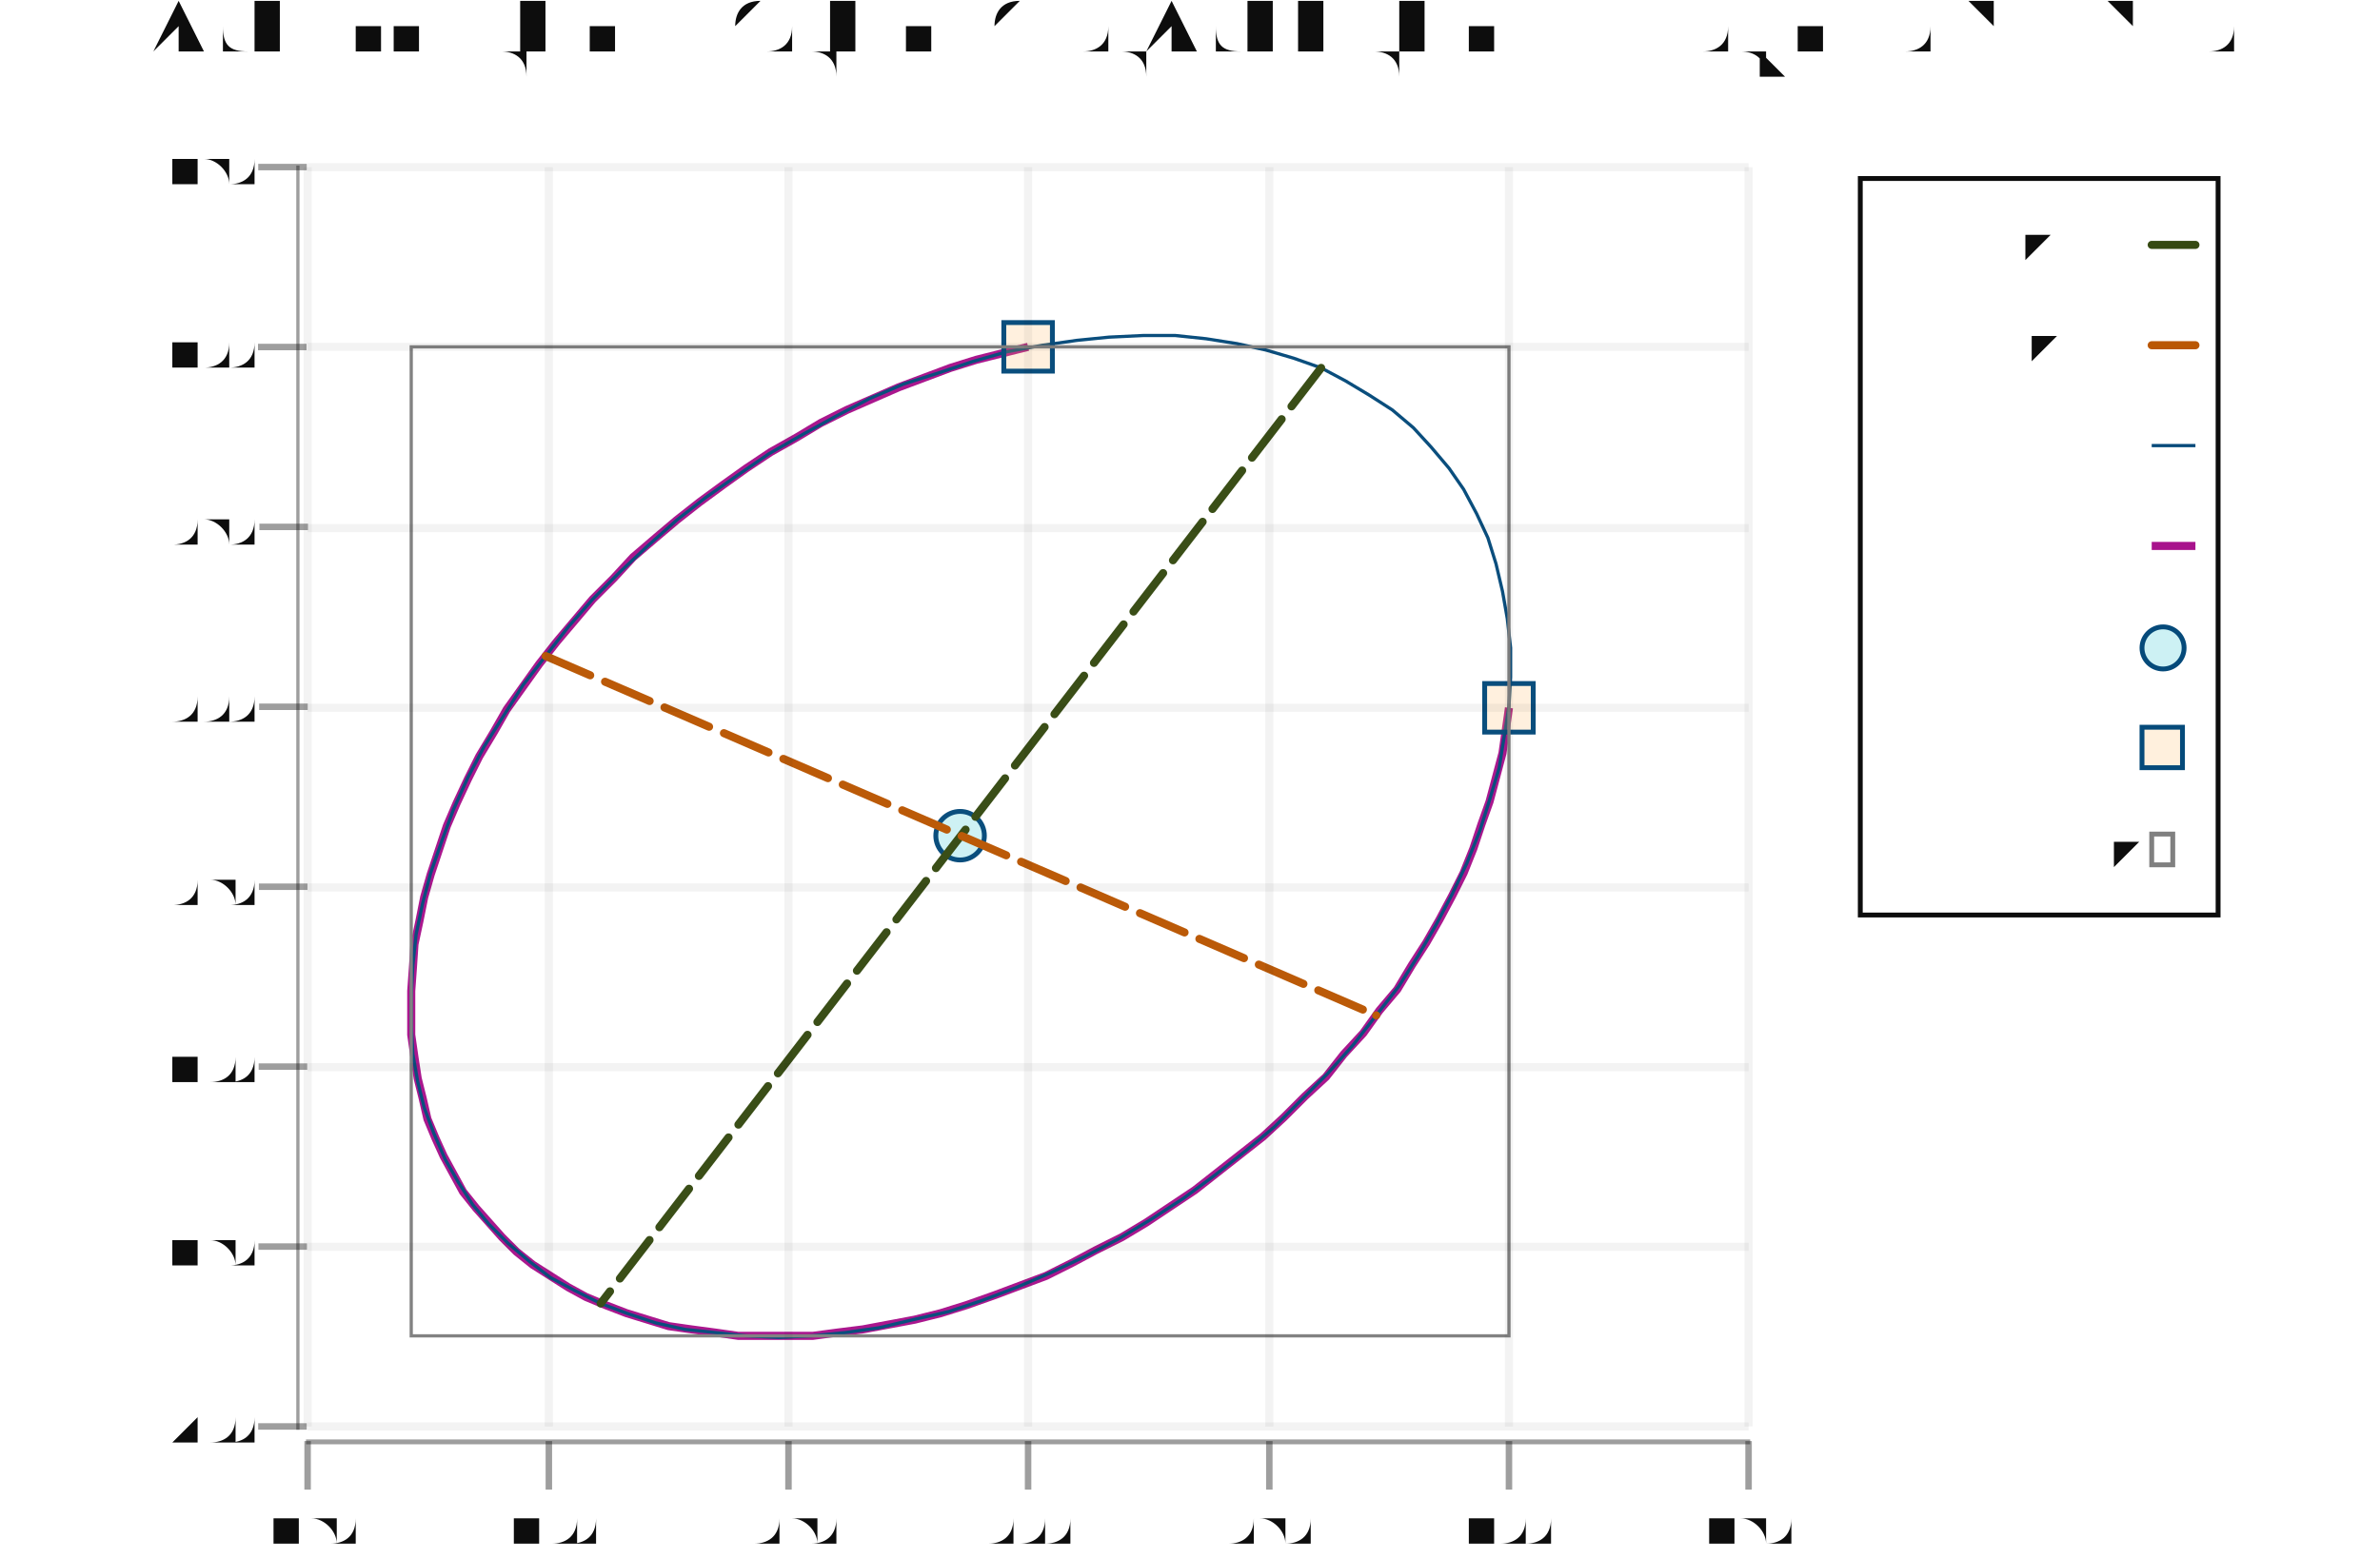
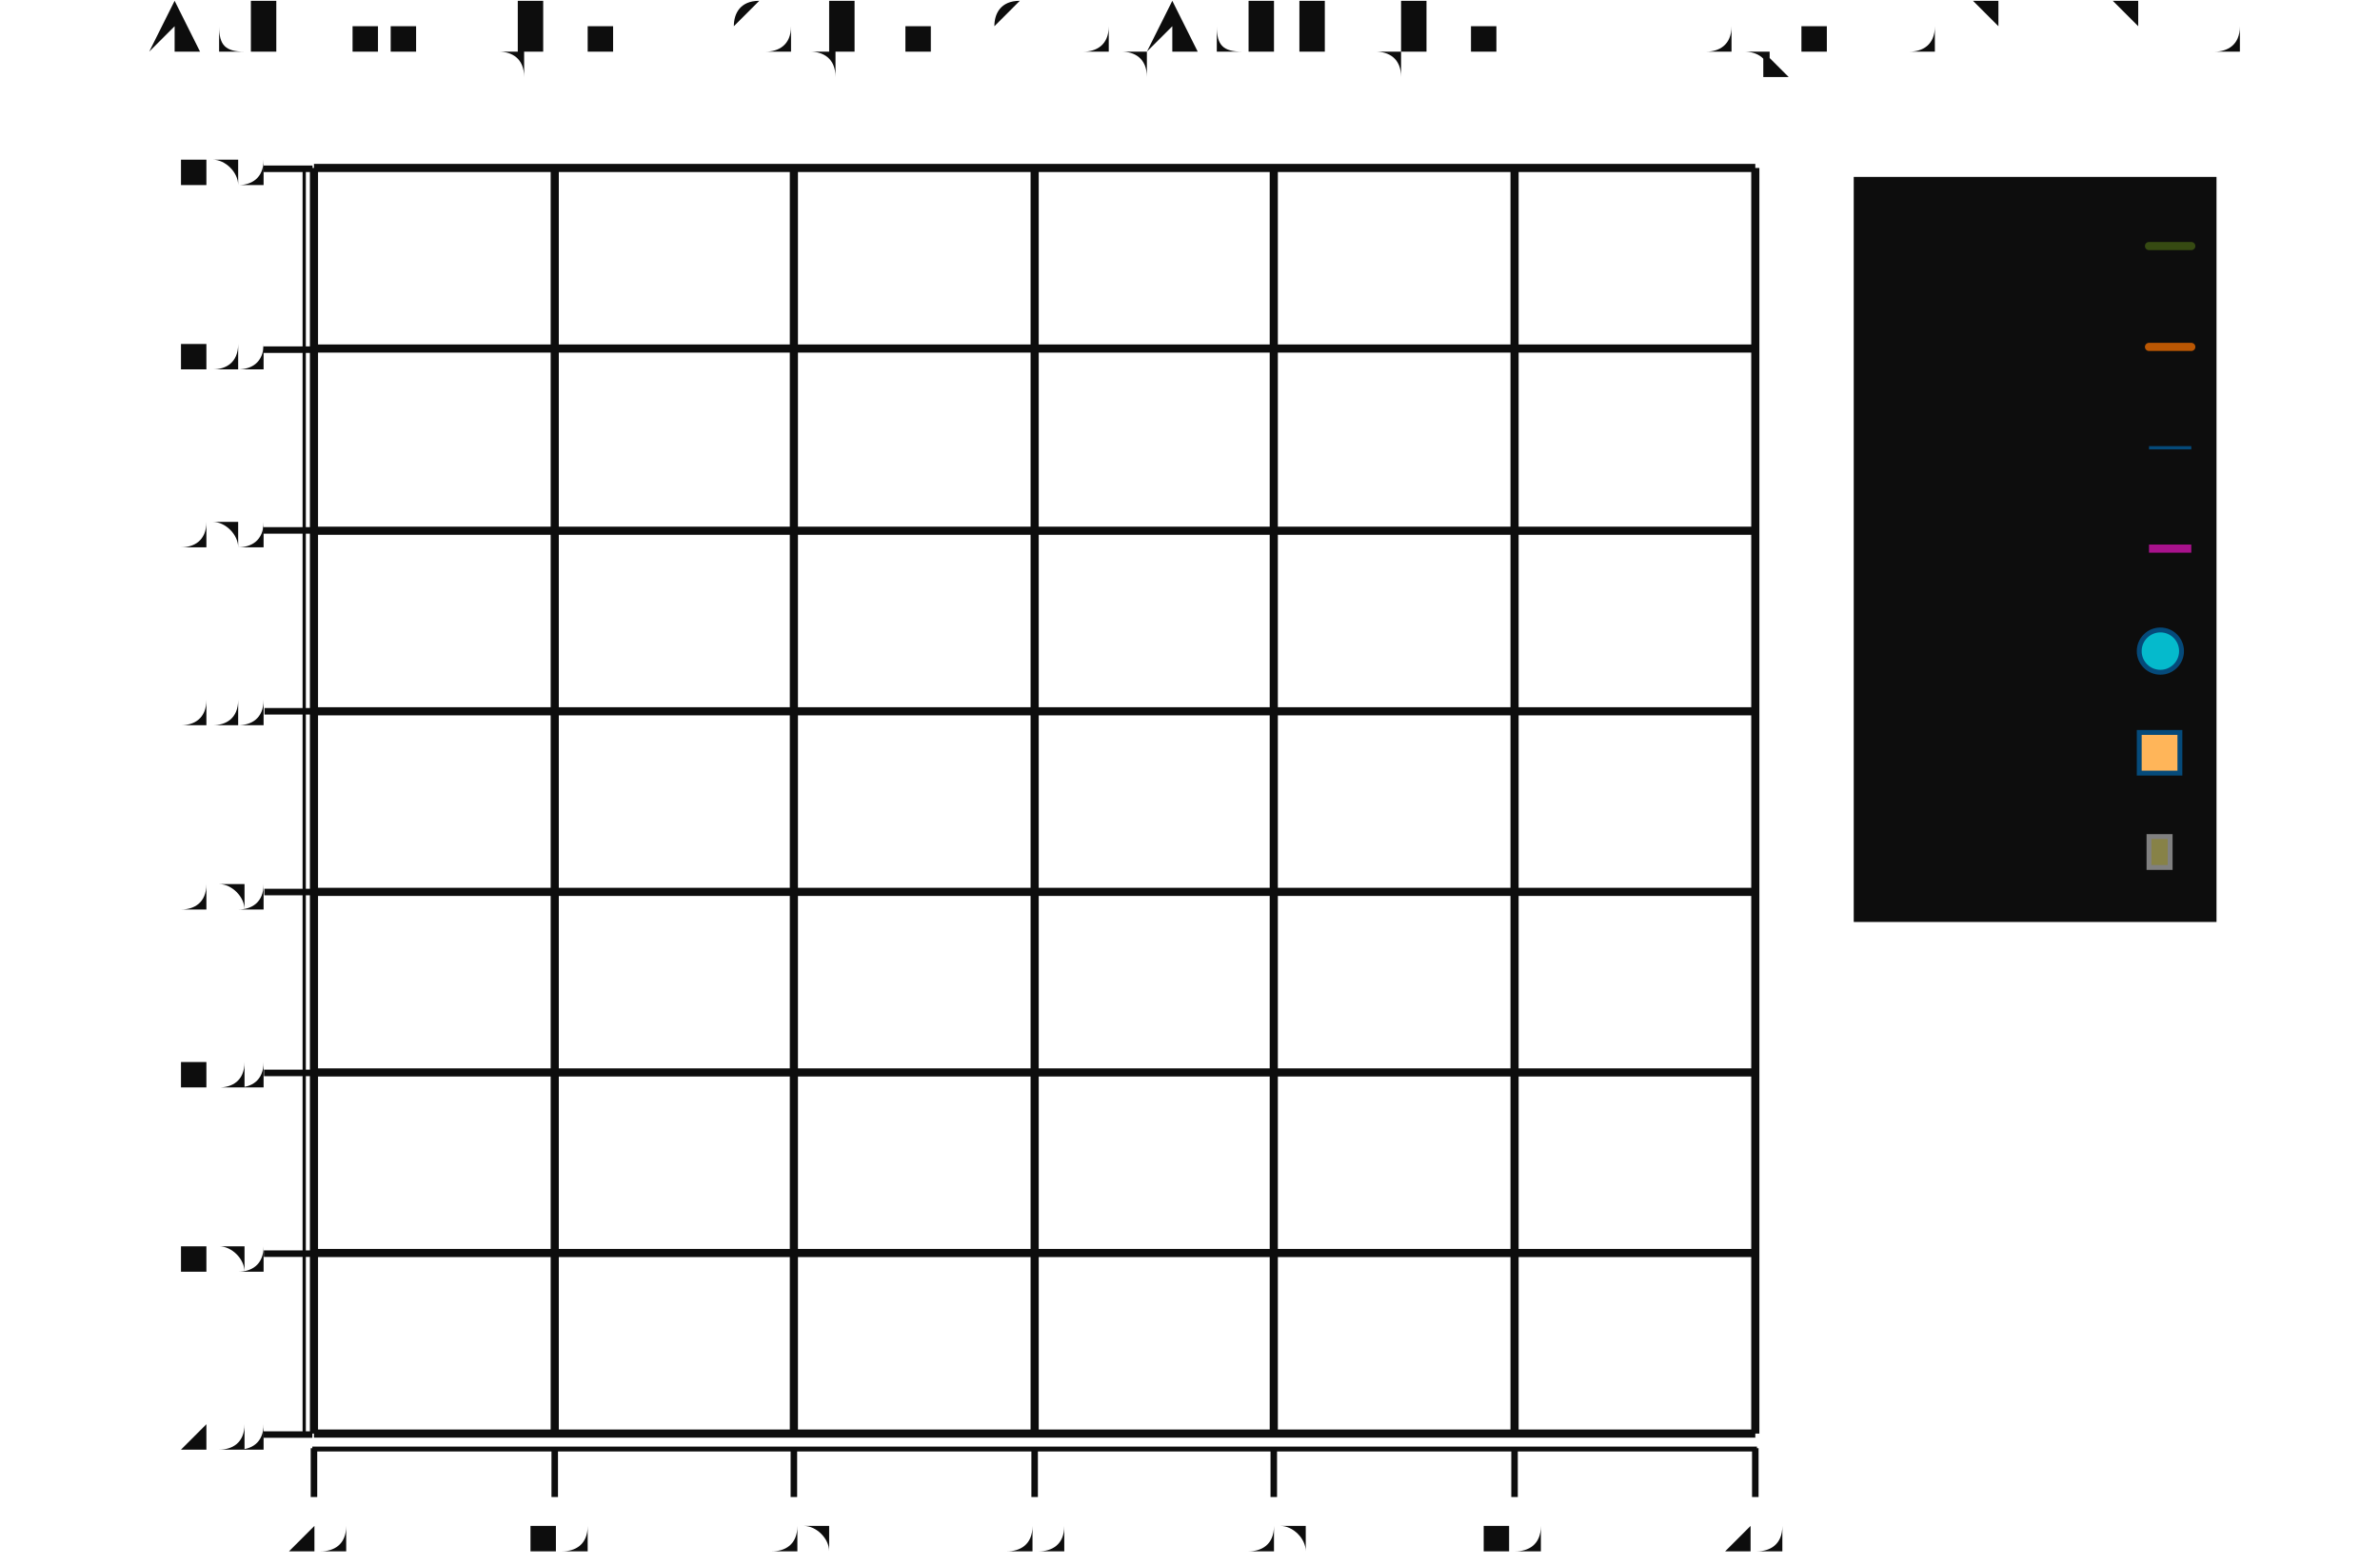
- <svg xmlns="http://www.w3.org/2000/svg" height="300.00" viewBox="-0.708 -0.469 1.47 0.962" width="458.15">
+ <svg xmlns="http://www.w3.org/2000/svg" height="300" viewBox="-0.705 -0.469 1.463 0.962" width="456">
  <style>svg {
  color-scheme: light dark;
}
{
  .canvas g, .title g, .axisbar g, .ticktext g, .tickglyph g, .ticklines g, .legendContent g text {
-     fill: rgba(5%, 5%, 5%, 1.00);
+     fill: rgb(5%, 5%, 5%);
  }
  .ticklines g, .tickglyph g, .legendBorder g {
-     stroke: rgba(5%, 5%, 5%, 1.00);
+     stroke: rgb(5%, 5%, 5%);
  }
  .legendBorder g {
-     fill: rgba(94%, 94%, 94%, 1.00);
+     fill: rgb(94%, 94%, 94%);
  }
}
@media (prefers-color-scheme:dark) {
  .canvas g, .title g, .axisbar g, .ticktext g, .tickglyph g, .ticklines g, .legendContent g text {
-     fill: rgba(94%, 94%, 94%, 1.00);
+     fill: rgb(94%, 94%, 94%);
  }
  .ticklines g, .tickglyph g, .legendBorder g {
-     stroke: rgba(94%, 94%, 94%, 1.00);
+     stroke: rgb(94%, 94%, 94%);
  }
  .legendBorder g {
-     fill: rgba(5%, 5%, 5%, 1.00);
+     fill: rgb(5%, 5%, 5%);
  }
}</style>
  <g class="chart">
    <g class="ellipse">
-       <g fill="none" stroke="rgba(66%, 7%, 55%, 1.00)" stroke-width="0.005">
-         <polyline points="0.224,-0.032 0.222,-0.018 0.22,-0.004 0.216,0.011 0.212,0.026 0.207,0.04 0.202,0.055 0.196,0.07 0.189,0.084 0.181,0.099 0.173,0.113 0.164,0.127 0.155,0.142 0.144,0.155 0.134,0.169 0.122,0.182 0.111,0.196 0.098,0.208 0.085,0.221 0.072,0.233 0.058,0.244 0.044,0.255 0.03,0.266 0.015,0.276 0,0.286 -0.015,0.295 -0.031,0.303 -0.046,0.311 -0.062,0.319 -0.078,0.325 -0.094,0.331 -0.111,0.337 -0.127,0.342 -0.143,0.346 -0.159,0.349 -0.175,0.352 -0.191,0.354 -0.206,0.356 -0.222,0.356 -0.237,0.356 -0.252,0.356 -0.266,0.354 -0.281,0.352 -0.295,0.35 -0.308,0.346 -0.321,0.342 -0.334,0.337 -0.346,0.332 -0.357,0.326 -0.368,0.319 -0.379,0.312 -0.389,0.304 -0.398,0.295 -0.406,0.286 -0.414,0.277 -0.422,0.267 -0.428,0.256 -0.434,0.245 -0.439,0.234 -0.444,0.222 -0.447,0.209 -0.45,0.197 -0.452,0.184 -0.454,0.17 -0.454,0.157 -0.454,0.143 -0.453,0.129 -0.452,0.114 -0.449,0.1 -0.446,0.085 -0.442,0.071 -0.437,0.056 -0.432,0.041 -0.426,0.027 -0.419,0.012 -0.412,-0.002 -0.403,-0.017 -0.395,-0.031 -0.385,-0.045 -0.375,-0.059 -0.364,-0.073 -0.353,-0.086 -0.342,-0.099 -0.329,-0.112 -0.317,-0.125 -0.303,-0.137 -0.29,-0.148 -0.276,-0.159 -0.261,-0.17 -0.247,-0.18 -0.232,-0.19 -0.216,-0.199 -0.201,-0.208 -0.185,-0.216 -0.169,-0.223 -0.153,-0.23 -0.137,-0.236 -0.121,-0.242 -0.105,-0.247 -0.089,-0.251 -0.073,-0.255" />
-       </g>
-       <g fill="none" stroke="rgba(2%, 29%, 48%, 1.00)" stroke-width="0.002">
-         <polyline points="0.108,-0.242 0.091,-0.248 0.074,-0.253 0.056,-0.257 0.037,-0.26 0.018,-0.262 -0.002,-0.262 -0.023,-0.261 -0.043,-0.259 -0.064,-0.256 -0.086,-0.252 -0.107,-0.246 -0.128,-0.239 -0.15,-0.232 -0.171,-0.223 -0.192,-0.212 -0.212,-0.201 -0.233,-0.189 -0.252,-0.176 -0.272,-0.162 -0.29,-0.148 -0.308,-0.132 -0.325,-0.116 -0.342,-0.099 -0.357,-0.082 -0.371,-0.064 -0.385,-0.046 -0.397,-0.027 -0.409,-0.008 -0.419,0.011 -0.428,0.031 -0.435,0.05 -0.442,0.07 -0.447,0.089 -0.451,0.108 -0.453,0.127 -0.454,0.146 -0.454,0.164 -0.453,0.182 -0.45,0.199 -0.446,0.215 -0.44,0.231 -0.433,0.247 -0.425,0.261 -0.416,0.275 -0.406,0.287 -0.394,0.299 -0.381,0.31 -0.368,0.32 -0.353,0.328 -0.337,0.336 -0.321,0.342 -0.303,0.348 -0.285,0.352 -0.266,0.354 -0.247,0.356 -0.227,0.357 -0.207,0.356 -0.186,0.354 -0.165,0.351 -0.144,0.346 -0.122,0.341 -0.101,0.334 -0.08,0.326 -0.059,0.317 -0.038,0.307 -0.017,0.296 0.003,0.284 0.023,0.271 0.042,0.257 0.061,0.242 0.079,0.227 0.096,0.21 0.112,0.194 0.128,0.176 0.142,0.158 0.156,0.14 0.168,0.121 0.179,0.102 0.189,0.083 0.198,0.064 0.206,0.044 0.212,0.025 0.218,0.005 0.221,-0.014 0.224,-0.033 0.225,-0.051 0.225,-0.069 0.223,-0.087 0.22,-0.104 0.216,-0.121 0.211,-0.137 0.204,-0.152 0.196,-0.167 0.187,-0.18 0.176,-0.193 0.165,-0.205 0.152,-0.216 0.138,-0.225 0.123,-0.234 0.108,-0.242" />
-       </g>
-       <g fill="rgba(2%, 73%, 80%, 0.20)" stroke="rgba(2%, 29%, 48%, 1.00)" stroke-width="0.003">
-         <circle cx="-0.115" cy="0.047" r="0.015" />
-       </g>
-       <g fill="rgba(100%, 71%, 35%, 0.20)" stroke="rgba(2%, 29%, 48%, 1.00)" stroke-width="0.003">
-         <rect height="0.03" width="0.03" x="0.209" y="-0.047" />
-         <rect height="0.03" width="0.03" x="-0.088" y="-0.27" />
-       </g>
-       <g fill="rgba(53%, 51%, 28%, 0.00)" stroke="rgba(50%, 50%, 50%, 1.00)" stroke-width="0.002">
-         <rect height="0.611" width="0.678" x="-0.454" y="-0.255" />
-       </g>
-       <g fill="none" stroke="rgba(21%, 29%, 7%, 1.00)" stroke-dasharray="0.03 0.01" stroke-linecap="round" stroke-width="0.005">
-         <polyline points="0.108,-0.242 -0.337,0.336" />
-       </g>
-       <g fill="none" stroke="rgba(73%, 34%, 1%, 1.00)" stroke-dasharray="0.03 0.01" stroke-linecap="round" stroke-width="0.005">
-         <polyline points="-0.371,-0.064 0.142,0.158" />
+       <g fill="none" stroke="rgb(66%, 7%, 55%)" stroke-opacity="(1.0" stroke-width="0.005">
+         <polyline points="0.226,-0.032 0.224,-0.018 0.222,-0.004 0.218,0.011 0.214,0.026 0.21,0.04 0.204,0.055 0.198,0.07 0.191,0.084 0.184,0.099 0.175,0.113 0.167,0.128 0.157,0.142 0.147,0.155 0.136,0.169 0.125,0.182 0.113,0.196 0.101,0.208 0.088,0.221 0.075,0.233 0.061,0.244 0.047,0.255 0.033,0.266 0.018,0.276 0.003,0.286 -0.012,0.295 -0.027,0.303 -0.043,0.311 -0.059,0.319 -0.075,0.325 -0.091,0.332 -0.107,0.337 -0.123,0.342 -0.139,0.346 -0.155,0.349 -0.171,0.352 -0.187,0.354 -0.202,0.356 -0.217,0.356 -0.233,0.356 -0.247,0.356 -0.262,0.354 -0.276,0.352 -0.29,0.35 -0.303,0.346 -0.317,0.342 -0.329,0.337 -0.341,0.332 -0.352,0.326 -0.363,0.319 -0.374,0.312 -0.384,0.304 -0.393,0.295 -0.402,0.286 -0.409,0.277 -0.417,0.267 -0.423,0.256 -0.429,0.245 -0.434,0.234 -0.439,0.222 -0.442,0.209 -0.445,0.197 -0.447,0.184 -0.449,0.17 -0.449,0.157 -0.449,0.143 -0.448,0.129 -0.447,0.114 -0.444,0.1 -0.441,0.086 -0.437,0.071 -0.432,0.056 -0.427,0.042 -0.421,0.027 -0.414,0.012 -0.407,-0.002 -0.399,-0.017 -0.39,-0.031 -0.38,-0.045 -0.37,-0.059 -0.36,-0.073 -0.348,-0.086 -0.337,-0.099 -0.325,-0.112 -0.312,-0.124 -0.299,-0.137 -0.285,-0.148 -0.271,-0.159 -0.257,-0.17 -0.242,-0.18 -0.227,-0.19 -0.212,-0.199 -0.197,-0.208 -0.181,-0.216 -0.165,-0.223 -0.149,-0.23 -0.133,-0.236 -0.117,-0.242 -0.101,-0.247 -0.085,-0.251 -0.069,-0.255" />
+       </g>
+       <g fill="none" stroke="rgb(2%, 29%, 48%)" stroke-opacity="(1.0" stroke-width="0.002">
+         <polyline points="0.111,-0.242 0.094,-0.248 0.077,-0.253 0.059,-0.257 0.04,-0.26 0.021,-0.262 0.001,-0.262 -0.019,-0.262 -0.04,-0.259 -0.061,-0.256 -0.082,-0.252 -0.103,-0.246 -0.125,-0.239 -0.146,-0.232 -0.167,-0.223 -0.188,-0.212 -0.208,-0.201 -0.228,-0.189 -0.248,-0.176 -0.267,-0.163 -0.286,-0.148 -0.303,-0.132 -0.321,-0.116 -0.337,-0.099 -0.352,-0.082 -0.367,-0.064 -0.38,-0.046 -0.392,-0.027 -0.404,-0.008 -0.414,0.011 -0.423,0.031 -0.43,0.05 -0.437,0.07 -0.442,0.089 -0.446,0.108 -0.448,0.127 -0.449,0.146 -0.449,0.164 -0.447,0.182 -0.445,0.199 -0.44,0.215 -0.435,0.231 -0.428,0.247 -0.42,0.261 -0.411,0.275 -0.401,0.287 -0.389,0.299 -0.376,0.31 -0.363,0.32 -0.348,0.328 -0.332,0.336 -0.316,0.342 -0.299,0.348 -0.281,0.352 -0.262,0.354 -0.242,0.356 -0.223,0.357 -0.202,0.356 -0.182,0.354 -0.161,0.35 -0.14,0.346 -0.119,0.341 -0.097,0.334 -0.076,0.326 -0.055,0.317 -0.034,0.307 -0.014,0.296 0.006,0.284 0.026,0.271 0.045,0.257 0.064,0.242 0.082,0.227 0.099,0.21 0.115,0.194 0.13,0.176 0.145,0.158 0.158,0.14 0.171,0.121 0.182,0.102 0.192,0.083 0.201,0.064 0.208,0.044 0.215,0.025 0.22,0.005 0.224,-0.014 0.226,-0.033 0.227,-0.051 0.227,-0.07 0.226,-0.087 0.223,-0.104 0.218,-0.121 0.213,-0.137 0.206,-0.152 0.198,-0.167 0.189,-0.18 0.179,-0.193 0.167,-0.205 0.154,-0.216 0.141,-0.225 0.126,-0.234 0.111,-0.242" />
+       </g>
+       <g fill="rgb(2%, 73%, 80%)" fill-opacity="(0.20" stroke="rgb(2%, 29%, 48%)" stroke-opacity="(1.0" stroke-width="0.003">
+         <circle cx="-0.111" cy="0.047" r="0.015" />
+       </g>
+       <g fill="rgb(100%, 71%, 35%)" fill-opacity="(0.20" stroke="rgb(2%, 29%, 48%)" stroke-opacity="(1.0" stroke-width="0.003">
+         <rect height="0.03" width="0.03" x="0.211" y="-0.047" />
+         <rect height="0.03" width="0.03" x="-0.084" y="-0.27" />
+       </g>
+       <g fill="rgb(53%, 51%, 28%)" fill-opacity="(0.005" stroke="rgb(50%, 50%, 50%)" stroke-opacity="(1.0" stroke-width="0.002">
+         <rect height="0.611" width="0.675" x="-0.449" y="-0.255" />
+       </g>
+       <g fill="none" stroke="rgb(21%, 29%, 7%)" stroke-dasharray="0.03 0.01" stroke-linecap="round" stroke-opacity="(1.0" stroke-width="0.005">
+         <polyline points="0.111,-0.242 -0.332,0.336" />
+       </g>
+       <g fill="none" stroke="rgb(73%, 34%, 1%)" stroke-dasharray="0.03 0.01" stroke-linecap="round" stroke-opacity="(1.0" stroke-width="0.005">
+         <polyline points="-0.367,-0.064 0.145,0.158" />
      </g>
    </g>
  </g>
  <g class="hud">
    <g class="frame">
-       <g fill="rgba(100%, 100%, 100%, 0.02)" stroke="rgba(0%, 0%, 0%, 0.00)" stroke-width="0">
-         <rect height="0.778" width="0.89" x="-0.518" y="-0.366" />
+       <g fill="rgb(100%, 100%, 100%)" fill-opacity="(0.020" stroke="rgb(0%, 0%, 0%)" stroke-opacity="(0.0" stroke-width="0">
+         <rect height="0.778" width="0.886" x="-0.512" y="-0.366" />
      </g>
    </g>
    <g class="axis">
      <g class="ticks">
        <g class="tickglyph">
-           <g fill="rgba(5%, 5%, 5%, 0.40)" stroke="rgba(5%, 5%, 5%, 0.40)" stroke-width="0.004">
-             <g transform="rotate(-90.000, -0.53328, 0.41225)">
-               <polyline points="-0.533,0.427 -0.533,0.397" />
-             </g>
-             <g transform="rotate(-90.000, -0.53328, 0.30111)">
-               <polyline points="-0.533,0.316 -0.533,0.286" />
-             </g>
-             <g transform="rotate(-90.000, -0.53328, 0.18996)">
-               <polyline points="-0.533,0.205 -0.533,0.175" />
-             </g>
-             <g transform="rotate(-90.000, -0.53328, 0.07881)">
-               <polyline points="-0.533,0.094 -0.533,0.064" />
-             </g>
-             <g transform="rotate(-90.000, -0.53328, -0.032338)">
-               <polyline points="-0.533,-0.017 -0.533,-0.047" />
-             </g>
-             <g transform="rotate(-90.000, -0.53328, -0.14349)">
-               <polyline points="-0.533,-0.128 -0.533,-0.158" />
-             </g>
-             <g transform="rotate(-90.000, -0.53328, -0.25463)">
-               <polyline points="-0.533,-0.24 -0.533,-0.27" />
-             </g>
-             <g transform="rotate(-90.000, -0.53328, -0.36578)">
-               <polyline points="-0.533,-0.351 -0.533,-0.381" />
+           <g fill="rgb(5%, 5%, 5%)" fill-opacity="(0.40" stroke="rgb(5%, 5%, 5%)" stroke-opacity="(0.40" stroke-width="0.004">
+             <g transform="rotate(-90.0, -0.5277, 0.4123)">
+               <polyline points="-0.528,0.427 -0.528,0.397" />
+             </g>
+             <g transform="rotate(-90.0, -0.5277, 0.3011)">
+               <polyline points="-0.528,0.316 -0.528,0.286" />
+             </g>
+             <g transform="rotate(-90.0, -0.5277, 0.19)">
+               <polyline points="-0.528,0.205 -0.528,0.175" />
+             </g>
+             <g transform="rotate(-90.0, -0.5277, 0.0788)">
+               <polyline points="-0.528,0.094 -0.528,0.064" />
+             </g>
+             <g transform="rotate(-90.0, -0.5277, -0.0323)">
+               <polyline points="-0.528,-0.017 -0.528,-0.047" />
+             </g>
+             <g transform="rotate(-90.0, -0.5277, -0.1435)">
+               <polyline points="-0.528,-0.129 -0.528,-0.159" />
+             </g>
+             <g transform="rotate(-90.0, -0.5277, -0.2546)">
+               <polyline points="-0.528,-0.24 -0.528,-0.27" />
+             </g>
+             <g transform="rotate(-90.0, -0.5277, -0.3658)">
+               <polyline points="-0.528,-0.351 -0.528,-0.381" />
            </g>
          </g>
        </g>
        <g class="ticktext">
-           <g fill="rgba(5%, 5%, 5%, 1.00)" font-size="0.026" stroke="none" stroke-width="0.0" text-anchor="end">
-             <text x="-0.552" y="0.423">-2.00</text>
-             <text x="-0.552" y="0.312">-1.50</text>
-             <text x="-0.552" y="0.201">-1.00</text>
-             <text x="-0.552" y="0.09">-0.50</text>
-             <text x="-0.552" y="-0.022"> 0.00</text>
-             <text x="-0.552" y="-0.133"> 0.50</text>
-             <text x="-0.552" y="-0.244"> 1.00</text>
-             <text x="-0.552" y="-0.355"> 1.50</text>
+           <g fill="rgb(5%, 5%, 5%)" fill-opacity="(1.0" font-size="0.026" stroke="none" stroke-width="0.0" text-anchor="end">
+             <text x="-0.546" y="0.423">-2.00</text>
+             <text x="-0.546" y="0.312">-1.50</text>
+             <text x="-0.546" y="0.201">-1.00</text>
+             <text x="-0.546" y="0.089">-0.50</text>
+             <text x="-0.546" y="-0.022"> 0.00</text>
+             <text x="-0.546" y="-0.133"> 0.50</text>
+             <text x="-0.546" y="-0.244"> 1.00</text>
+             <text x="-0.546" y="-0.355"> 1.50</text>
          </g>
        </g>
        <g class="ticklines">
-           <g fill="none" stroke="rgba(5%, 5%, 5%, 0.05)" stroke-width="0.005">
-             <polyline points="-0.518,0.412 0.372,0.412" />
-             <polyline points="-0.518,0.301 0.372,0.301" />
-             <polyline points="-0.518,0.19 0.372,0.19" />
-             <polyline points="-0.518,0.079 0.372,0.079" />
-             <polyline points="-0.518,-0.032 0.372,-0.032" />
-             <polyline points="-0.518,-0.143 0.372,-0.143" />
-             <polyline points="-0.518,-0.255 0.372,-0.255" />
-             <polyline points="-0.518,-0.366 0.372,-0.366" />
+           <g fill="none" stroke="rgb(5%, 5%, 5%)" stroke-opacity="(0.050" stroke-width="0.005">
+             <polyline points="-0.512,0.412 0.374,0.412" />
+             <polyline points="-0.512,0.301 0.374,0.301" />
+             <polyline points="-0.512,0.19 0.374,0.19" />
+             <polyline points="-0.512,0.079 0.374,0.079" />
+             <polyline points="-0.512,-0.032 0.374,-0.032" />
+             <polyline points="-0.512,-0.143 0.374,-0.143" />
+             <polyline points="-0.512,-0.255 0.374,-0.255" />
+             <polyline points="-0.512,-0.366 0.374,-0.366" />
          </g>
        </g>
      </g>
      <g class="axisbar">
-         <g fill="rgba(5%, 5%, 5%, 0.40)" stroke="rgba(0%, 0%, 0%, 0.00)" stroke-width="0">
-           <rect height="0.781" width="0.002" x="-0.525" y="-0.367" />
+         <g fill="rgb(5%, 5%, 5%)" fill-opacity="(0.40" stroke="rgb(0%, 0%, 0%)" stroke-opacity="(0.0" stroke-width="0">
+           <rect height="0.781" width="0.002" x="-0.519" y="-0.367" />
        </g>
      </g>
    </g>
    <g class="axis">
      <g class="ticks">
        <g class="tickglyph">
-           <g fill="rgba(5%, 5%, 5%, 0.40)" stroke="rgba(5%, 5%, 5%, 0.40)" stroke-width="0.004">
-             <polyline points="-0.518,0.451 -0.518,0.421" />
-             <polyline points="-0.369,0.451 -0.369,0.421" />
-             <polyline points="-0.221,0.451 -0.221,0.421" />
-             <polyline points="-0.073,0.451 -0.073,0.421" />
-             <polyline points="0.076,0.451 0.076,0.421" />
-             <polyline points="0.224,0.451 0.224,0.421" />
-             <polyline points="0.372,0.451 0.372,0.421" />
+           <g fill="rgb(5%, 5%, 5%)" fill-opacity="(0.40" stroke="rgb(5%, 5%, 5%)" stroke-opacity="(0.40" stroke-width="0.004">
+             <polyline points="-0.512,0.451 -0.512,0.421" />
+             <polyline points="-0.364,0.451 -0.364,0.421" />
+             <polyline points="-0.217,0.451 -0.217,0.421" />
+             <polyline points="-0.069,0.451 -0.069,0.421" />
+             <polyline points="0.078,0.451 0.078,0.421" />
+             <polyline points="0.226,0.451 0.226,0.421" />
+             <polyline points="0.374,0.451 0.374,0.421" />
          </g>
        </g>
        <g class="ticktext">
-           <g fill="rgba(5%, 5%, 5%, 1.00)" font-size="0.026" stroke="none" stroke-width="0.0" text-anchor="middle">
-             <text x="-0.518" y="0.485">-1.50</text>
-             <text x="-0.369" y="0.485">-1.00</text>
-             <text x="-0.221" y="0.485">-0.50</text>
-             <text x="-0.073" y="0.485"> 0.00</text>
-             <text x="0.076" y="0.485"> 0.50</text>
-             <text x="0.224" y="0.485"> 1.00</text>
-             <text x="0.372" y="0.485"> 1.50</text>
+           <g fill="rgb(5%, 5%, 5%)" fill-opacity="(1.0" font-size="0.026" stroke="none" stroke-width="0.0" text-anchor="middle">
+             <text x="-0.512" y="0.485">-2.0</text>
+             <text x="-0.364" y="0.485">-1.0</text>
+             <text x="-0.217" y="0.485">-0.5</text>
+             <text x="-0.069" y="0.485"> 0.0</text>
+             <text x="0.078" y="0.485"> 0.5</text>
+             <text x="0.226" y="0.485"> 1.0</text>
+             <text x="0.374" y="0.485"> 2.0</text>
          </g>
        </g>
        <g class="ticklines">
-           <g fill="none" stroke="rgba(5%, 5%, 5%, 0.05)" stroke-width="0.005">
-             <polyline points="-0.518,0.412 -0.518,-0.366" />
-             <polyline points="-0.369,0.412 -0.369,-0.366" />
-             <polyline points="-0.221,0.412 -0.221,-0.366" />
-             <polyline points="-0.073,0.412 -0.073,-0.366" />
-             <polyline points="0.076,0.412 0.076,-0.366" />
-             <polyline points="0.224,0.412 0.224,-0.366" />
-             <polyline points="0.372,0.412 0.372,-0.366" />
+           <g fill="none" stroke="rgb(5%, 5%, 5%)" stroke-opacity="(0.050" stroke-width="0.005">
+             <polyline points="-0.512,0.412 -0.512,-0.366" />
+             <polyline points="-0.364,0.412 -0.364,-0.366" />
+             <polyline points="-0.217,0.412 -0.217,-0.366" />
+             <polyline points="-0.069,0.412 -0.069,-0.366" />
+             <polyline points="0.078,0.412 0.078,-0.366" />
+             <polyline points="0.226,0.412 0.226,-0.366" />
+             <polyline points="0.374,0.412 0.374,-0.366" />
          </g>
        </g>
      </g>
      <g class="axisbar">
-         <g fill="rgba(5%, 5%, 5%, 0.40)" stroke="rgba(0%, 0%, 0%, 0.00)" stroke-width="0">
-           <rect height="0.003" width="0.892" x="-0.519" y="0.42" />
+         <g fill="rgb(5%, 5%, 5%)" fill-opacity="(0.40" stroke="rgb(0%, 0%, 0%)" stroke-opacity="(0.0" stroke-width="0">
+           <rect height="0.003" width="0.888" x="-0.513" y="0.42" />
        </g>
      </g>
    </g>
    <g class="legend">
      <g class="legendBorder">
-         <g fill="rgba(5%, 5%, 5%, 0.00)" stroke="rgba(5%, 5%, 5%, 1.00)" stroke-width="0.003">
-           <rect height="0.455" width="0.221" x="0.441" y="-0.359" />
+         <g fill="rgb(5%, 5%, 5%)" fill-opacity="(0.0" stroke="rgb(5%, 5%, 5%)" stroke-opacity="(1.0" stroke-width="0.003">
+           <rect height="0.455" width="0.22" x="0.436" y="-0.359" />
        </g>
      </g>
      <g class="legendContent">
-         <g fill="rgba(5%, 5%, 5%, 1.00)" font-size="0.026" stroke="none" stroke-width="0.0" text-anchor="start">
-           <text x="0.454" y="0.065">Bounding Box</text>
-         </g>
-         <g fill="rgba(53%, 51%, 28%, 0.00)" stroke="rgba(50%, 50%, 50%, 1.00)" stroke-width="0.003">
-           <rect height="0.019" width="0.013" x="0.621" y="0.046" />
-         </g>
-         <g fill="rgba(5%, 5%, 5%, 1.00)" font-size="0.026" stroke="none" stroke-width="0.0" text-anchor="start">
-           <text x="0.454" y="0.003">Endpoints</text>
-         </g>
-         <g fill="rgba(100%, 71%, 35%, 0.20)" stroke="rgba(2%, 29%, 48%, 1.00)" stroke-width="0.003">
-           <rect height="0.025" width="0.025" x="0.615" y="-0.02" />
-         </g>
-         <g fill="rgba(5%, 5%, 5%, 1.00)" font-size="0.026" stroke="none" stroke-width="0.0" text-anchor="start">
-           <text x="0.454" y="-0.06">Centroid</text>
-         </g>
-         <g fill="rgba(2%, 73%, 80%, 0.20)" stroke="rgba(2%, 29%, 48%, 1.00)" stroke-width="0.003">
-           <circle cx="0.628" cy="-0.069" r="0.013" />
-         </g>
-         <g fill="rgba(5%, 5%, 5%, 1.00)" font-size="0.026" stroke="none" stroke-width="0.0" text-anchor="start">
-           <text x="0.454" y="-0.122">Arc</text>
-         </g>
-         <g fill="none" stroke="rgba(66%, 7%, 55%, 1.00)" stroke-width="0.005">
-           <polyline points="0.621,-0.132 0.648,-0.132" />
-         </g>
-         <g fill="rgba(5%, 5%, 5%, 1.00)" font-size="0.026" stroke="none" stroke-width="0.0" text-anchor="start">
-           <text x="0.454" y="-0.184">Full Ellipse</text>
-         </g>
-         <g fill="none" stroke="rgba(2%, 29%, 48%, 1.00)" stroke-width="0.002">
-           <polyline points="0.621,-0.194 0.648,-0.194" />
-         </g>
-         <g fill="rgba(5%, 5%, 5%, 1.00)" font-size="0.026" stroke="none" stroke-width="0.0" text-anchor="start">
-           <text x="0.454" y="-0.246">Minor Axis</text>
-         </g>
-         <g fill="none" stroke="rgba(73%, 34%, 1%, 1.00)" stroke-dasharray="0.03 0.01" stroke-linecap="round" stroke-width="0.005">
-           <polyline points="0.621,-0.256 0.648,-0.256" />
-         </g>
-         <g fill="rgba(5%, 5%, 5%, 1.00)" font-size="0.026" stroke="none" stroke-width="0.0" text-anchor="start">
-           <text x="0.454" y="-0.308">Major Axis</text>
-         </g>
-         <g fill="none" stroke="rgba(21%, 29%, 7%, 1.00)" stroke-dasharray="0.03 0.01" stroke-linecap="round" stroke-width="0.005">
-           <polyline points="0.621,-0.318 0.648,-0.318" />
+         <g fill="rgb(5%, 5%, 5%)" fill-opacity="(1.0" font-size="0.026" stroke="none" stroke-width="0.0" text-anchor="start">
+           <text x="0.449" y="0.065">Bounding Box</text>
+         </g>
+         <g fill="rgb(53%, 51%, 28%)" fill-opacity="(0.005" stroke="rgb(50%, 50%, 50%)" stroke-opacity="(1.0" stroke-width="0.003">
+           <rect height="0.019" width="0.013" x="0.616" y="0.045" />
+         </g>
+         <g fill="rgb(5%, 5%, 5%)" fill-opacity="(1.0" font-size="0.026" stroke="none" stroke-width="0.0" text-anchor="start">
+           <text x="0.449" y="0.003">Endpoints</text>
+         </g>
+         <g fill="rgb(100%, 71%, 35%)" fill-opacity="(0.20" stroke="rgb(2%, 29%, 48%)" stroke-opacity="(1.0" stroke-width="0.003">
+           <rect height="0.025" width="0.025" x="0.61" y="-0.019" />
+         </g>
+         <g fill="rgb(5%, 5%, 5%)" fill-opacity="(1.0" font-size="0.026" stroke="none" stroke-width="0.0" text-anchor="start">
+           <text x="0.449" y="-0.059">Centroid</text>
+         </g>
+         <g fill="rgb(2%, 73%, 80%)" fill-opacity="(0.20" stroke="rgb(2%, 29%, 48%)" stroke-opacity="(1.0" stroke-width="0.003">
+           <circle cx="0.623" cy="-0.069" r="0.013" />
+         </g>
+         <g fill="rgb(5%, 5%, 5%)" fill-opacity="(1.0" font-size="0.026" stroke="none" stroke-width="0.0" text-anchor="start">
+           <text x="0.449" y="-0.122">Arc</text>
+         </g>
+         <g fill="none" stroke="rgb(66%, 7%, 55%)" stroke-opacity="(1.0" stroke-width="0.005">
+           <polyline points="0.616,-0.132 0.642,-0.132" />
+         </g>
+         <g fill="rgb(5%, 5%, 5%)" fill-opacity="(1.0" font-size="0.026" stroke="none" stroke-width="0.0" text-anchor="start">
+           <text x="0.449" y="-0.184">Full Ellipse</text>
+         </g>
+         <g fill="none" stroke="rgb(2%, 29%, 48%)" stroke-opacity="(1.0" stroke-width="0.002">
+           <polyline points="0.616,-0.194 0.642,-0.194" />
+         </g>
+         <g fill="rgb(5%, 5%, 5%)" fill-opacity="(1.0" font-size="0.026" stroke="none" stroke-width="0.0" text-anchor="start">
+           <text x="0.449" y="-0.246">Minor Axis</text>
+         </g>
+         <g fill="none" stroke="rgb(73%, 34%, 1%)" stroke-dasharray="0.03 0.01" stroke-linecap="round" stroke-opacity="(1.0" stroke-width="0.005">
+           <polyline points="0.616,-0.256 0.642,-0.256" />
+         </g>
+         <g fill="rgb(5%, 5%, 5%)" fill-opacity="(1.0" font-size="0.026" stroke="none" stroke-width="0.0" text-anchor="start">
+           <text x="0.449" y="-0.308">Major Axis</text>
+         </g>
+         <g fill="none" stroke="rgb(21%, 29%, 7%)" stroke-dasharray="0.03 0.01" stroke-linecap="round" stroke-opacity="(1.0" stroke-width="0.005">
+           <polyline points="0.616,-0.318 0.642,-0.318" />
        </g>
      </g>
    </g>
    <g class="title">
-       <g fill="rgba(5%, 5%, 5%, 1.00)" font-size="0.042" stroke="none" stroke-width="0.0" text-anchor="middle">
+       <g fill="rgb(5%, 5%, 5%)" fill-opacity="(1.0" font-size="0.042" stroke="none" stroke-width="0.0" text-anchor="middle">
        <text x="0.027" y="-0.436">ArcPosition (Point 1 0) (Point 0 1) (ArcInfo (Point 1.5 1) (pi / 3) True True)</text>
      </g>
    </g>
  </g>
</svg>
